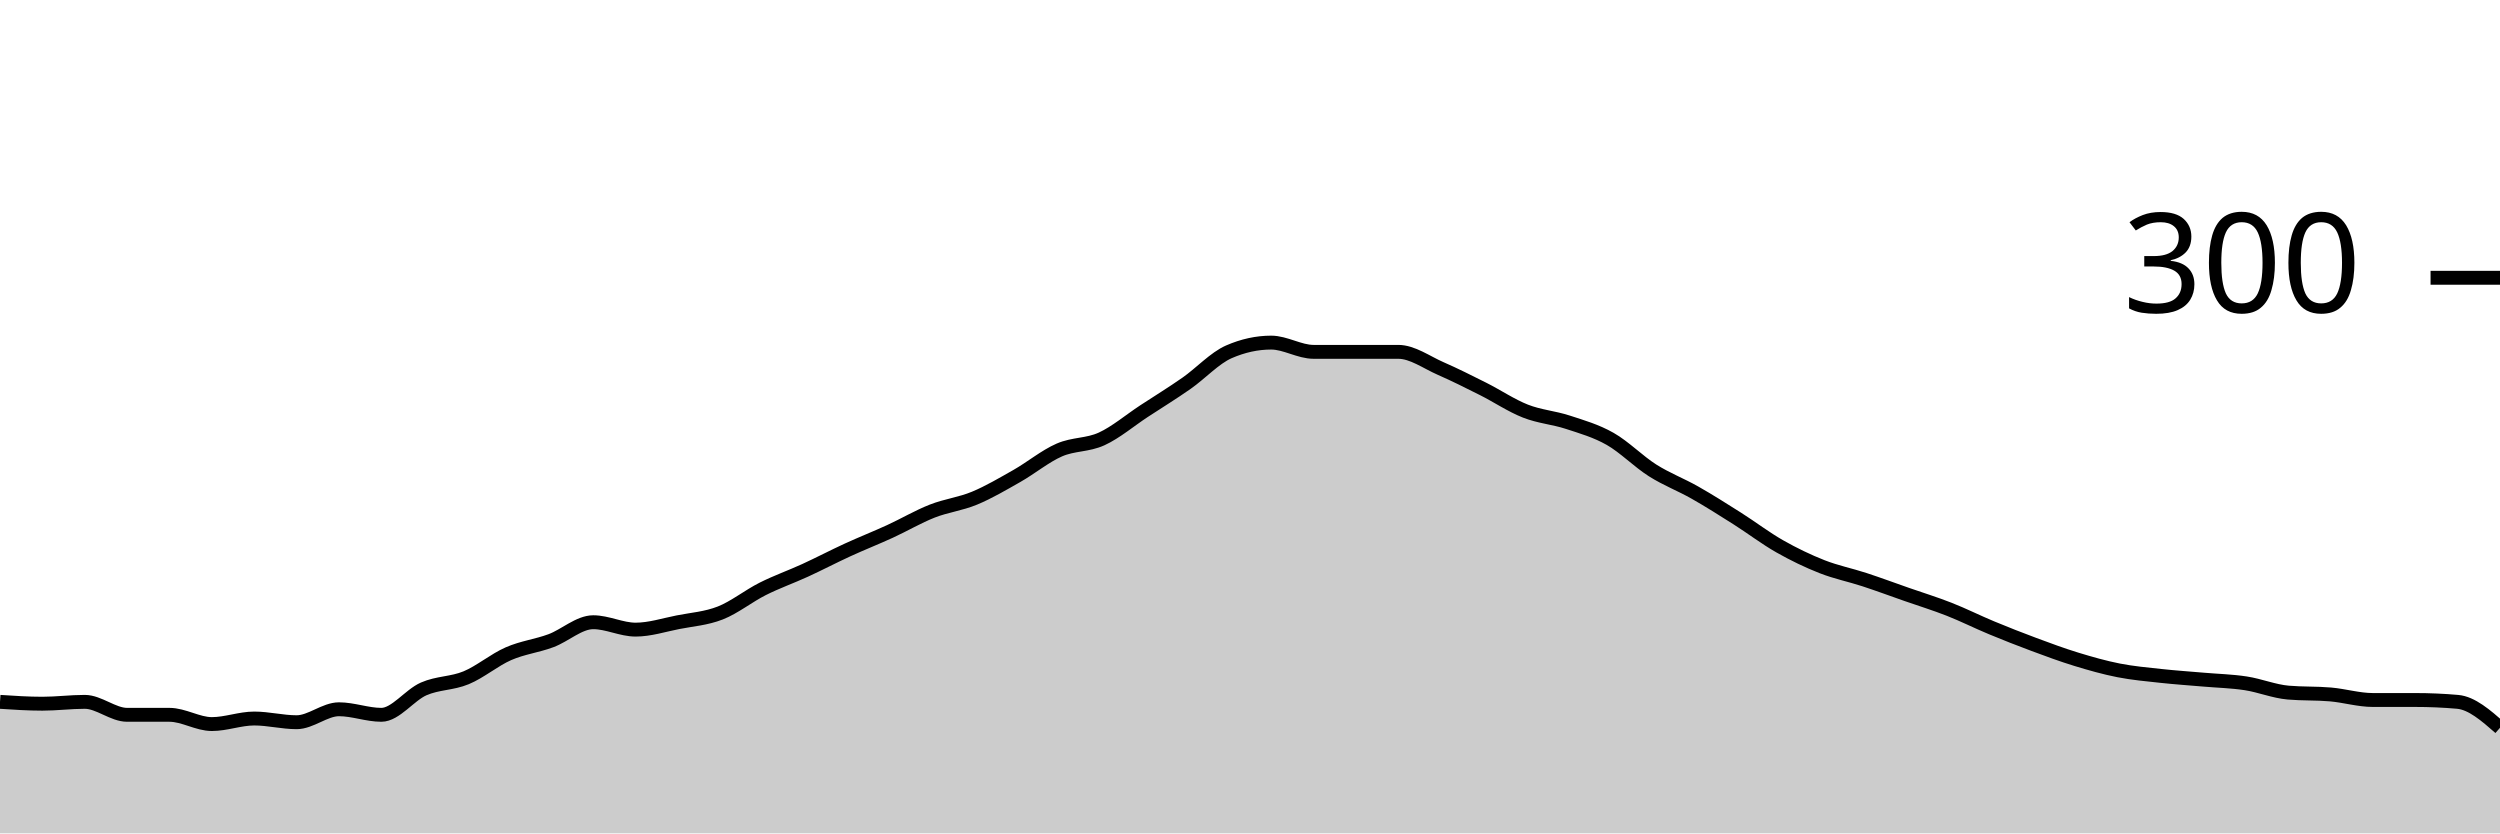
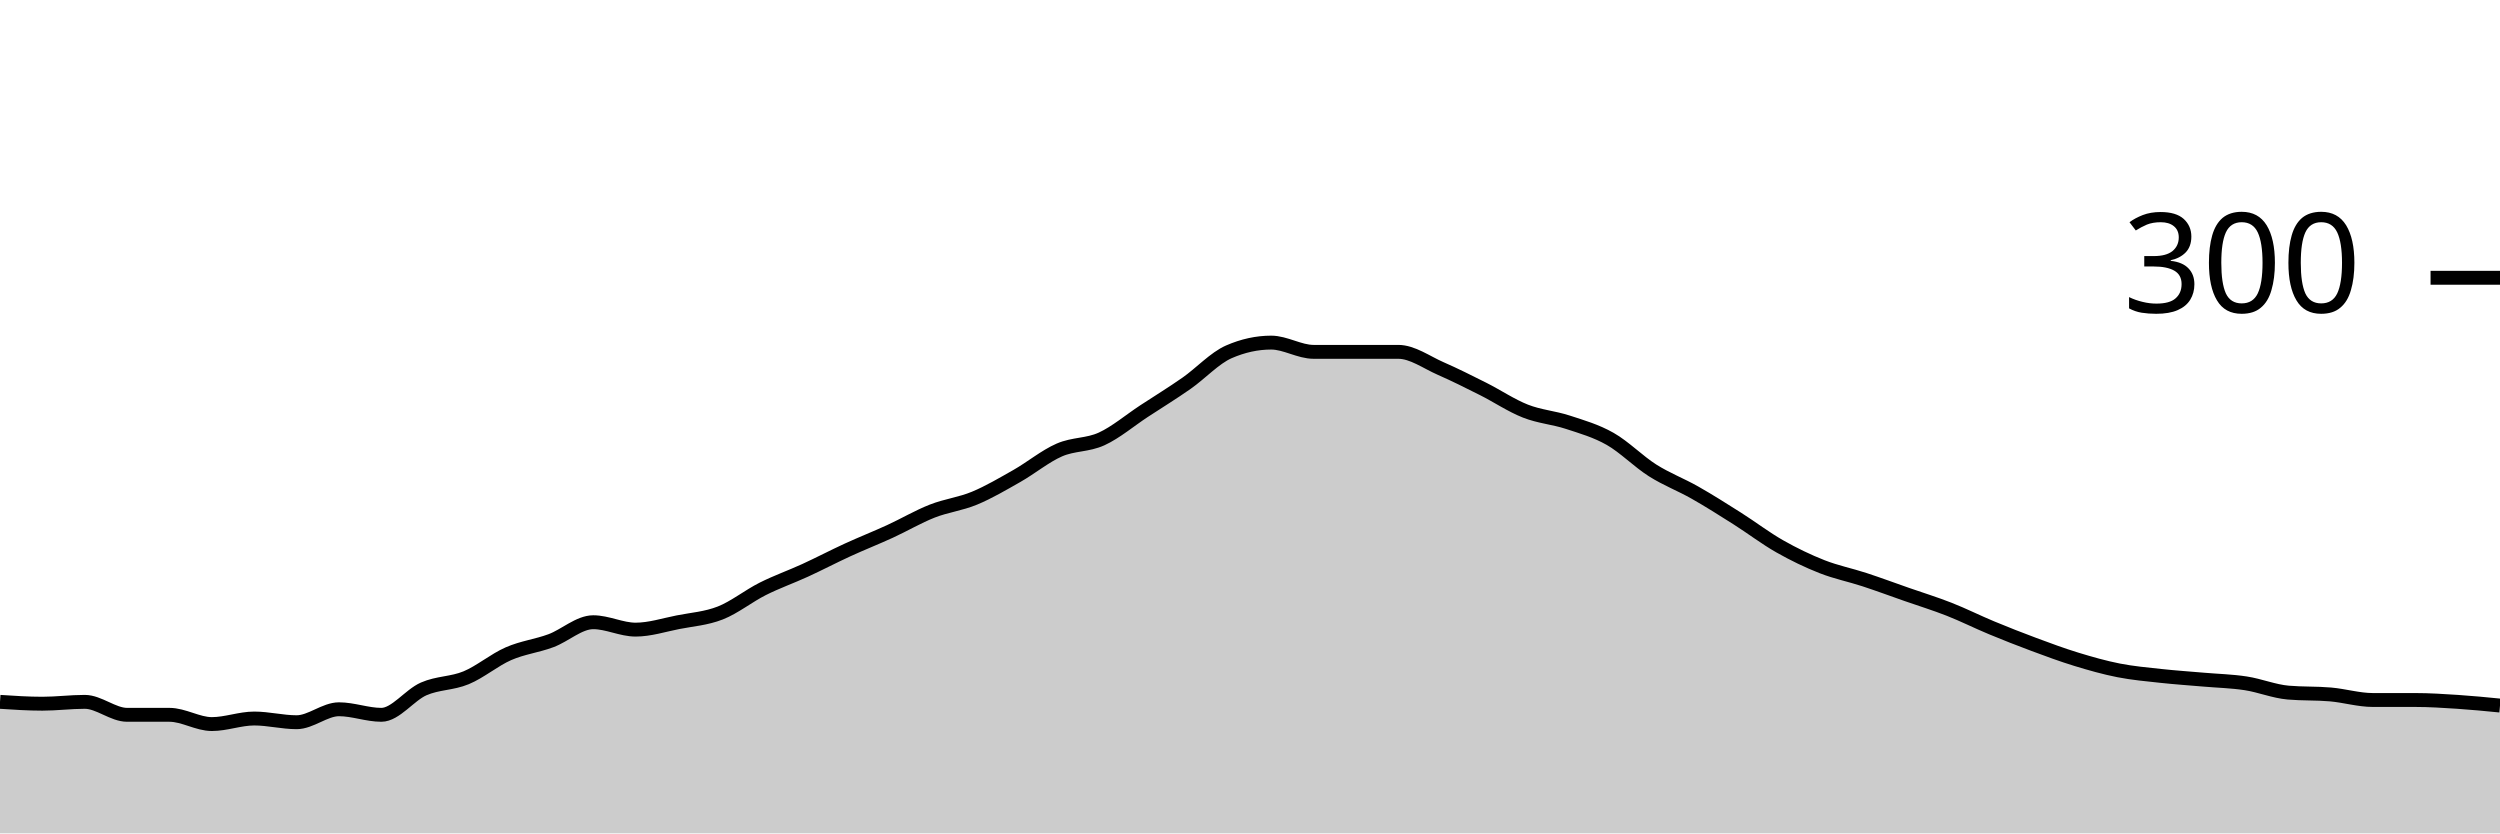
<svg xmlns="http://www.w3.org/2000/svg" viewBox="0 0 180 60">
  <g transform="translate(0,20)">
-     <path class="area" fill="rgba(0, 0, 0, 0.2)" d="M0,30.533C1.017,30.6,2.034,30.667,3.051,30.667C4.068,30.667,5.085,30.533,6.102,30.533C7.119,30.533,8.136,31.467,9.153,31.467C10.169,31.467,11.186,31.467,12.203,31.467C13.22,31.467,14.237,32.133,15.254,32.133C16.271,32.133,17.288,31.733,18.305,31.733C19.322,31.733,20.339,32,21.356,32C22.373,32,23.39,31.067,24.407,31.067C25.424,31.067,26.441,31.467,27.458,31.467C28.475,31.467,29.492,30.044,30.508,29.6C31.525,29.156,32.542,29.222,33.559,28.8C34.576,28.378,35.593,27.511,36.61,27.067C37.627,26.622,38.644,26.511,39.661,26.133C40.678,25.756,41.695,24.8,42.712,24.8C43.729,24.8,44.746,25.333,45.763,25.333C46.78,25.333,47.797,25,48.814,24.8C49.831,24.6,50.847,24.533,51.864,24.133C52.881,23.733,53.898,22.911,54.915,22.4C55.932,21.889,56.949,21.533,57.966,21.067C58.983,20.6,60,20.067,61.017,19.6C62.034,19.133,63.051,18.733,64.068,18.267C65.085,17.8,66.102,17.2,67.119,16.8C68.136,16.4,69.153,16.289,70.169,15.867C71.186,15.444,72.203,14.844,73.22,14.267C74.237,13.689,75.254,12.844,76.271,12.4C77.288,11.956,78.305,12.067,79.322,11.6C80.339,11.133,81.356,10.267,82.373,9.6C83.39,8.933,84.407,8.311,85.424,7.6C86.441,6.889,87.458,5.778,88.475,5.333C89.492,4.889,90.508,4.667,91.525,4.667C92.542,4.667,93.559,5.333,94.576,5.333C95.593,5.333,96.61,5.333,97.627,5.333C98.644,5.333,99.661,5.333,100.678,5.333C101.695,5.333,102.712,6.089,103.729,6.533C104.746,6.978,105.763,7.489,106.78,8C107.797,8.511,108.814,9.2,109.831,9.6C110.847,10,111.864,10.067,112.881,10.4C113.898,10.733,114.915,11.022,115.932,11.6C116.949,12.178,117.966,13.222,118.983,13.867C120,14.511,121.017,14.889,122.034,15.467C123.051,16.044,124.068,16.689,125.085,17.333C126.102,17.978,127.119,18.756,128.136,19.333C129.153,19.911,130.169,20.4,131.186,20.8C132.203,21.2,133.22,21.4,134.237,21.733C135.254,22.067,136.271,22.444,137.288,22.8C138.305,23.156,139.322,23.467,140.339,23.867C141.356,24.267,142.373,24.778,143.39,25.2C144.407,25.622,145.424,26.022,146.441,26.4C147.458,26.778,148.475,27.156,149.492,27.467C150.508,27.778,151.525,28.067,152.542,28.267C153.559,28.467,154.576,28.556,155.593,28.667C156.61,28.778,157.627,28.844,158.644,28.933C159.661,29.022,160.678,29.044,161.695,29.2C162.712,29.356,163.729,29.778,164.746,29.867C165.763,29.956,166.78,29.911,167.797,30C168.814,30.089,169.831,30.4,170.847,30.4C171.864,30.4,172.881,30.4,173.898,30.4C174.915,30.4,175.932,30.444,176.949,30.533C177.966,30.622,178.983,31.511,180,32.4L180,40C178.983,40,177.966,40,176.949,40C175.932,40,174.915,40,173.898,40C172.881,40,171.864,40,170.847,40C169.831,40,168.814,40,167.797,40C166.78,40,165.763,40,164.746,40C163.729,40,162.712,40,161.695,40C160.678,40,159.661,40,158.644,40C157.627,40,156.61,40,155.593,40C154.576,40,153.559,40,152.542,40C151.525,40,150.508,40,149.492,40C148.475,40,147.458,40,146.441,40C145.424,40,144.407,40,143.39,40C142.373,40,141.356,40,140.339,40C139.322,40,138.305,40,137.288,40C136.271,40,135.254,40,134.237,40C133.22,40,132.203,40,131.186,40C130.169,40,129.153,40,128.136,40C127.119,40,126.102,40,125.085,40C124.068,40,123.051,40,122.034,40C121.017,40,120,40,118.983,40C117.966,40,116.949,40,115.932,40C114.915,40,113.898,40,112.881,40C111.864,40,110.847,40,109.831,40C108.814,40,107.797,40,106.78,40C105.763,40,104.746,40,103.729,40C102.712,40,101.695,40,100.678,40C99.661,40,98.644,40,97.627,40C96.61,40,95.593,40,94.576,40C93.559,40,92.542,40,91.525,40C90.508,40,89.492,40,88.475,40C87.458,40,86.441,40,85.424,40C84.407,40,83.39,40,82.373,40C81.356,40,80.339,40,79.322,40C78.305,40,77.288,40,76.271,40C75.254,40,74.237,40,73.22,40C72.203,40,71.186,40,70.169,40C69.153,40,68.136,40,67.119,40C66.102,40,65.085,40,64.068,40C63.051,40,62.034,40,61.017,40C60,40,58.983,40,57.966,40C56.949,40,55.932,40,54.915,40C53.898,40,52.881,40,51.864,40C50.847,40,49.831,40,48.814,40C47.797,40,46.78,40,45.763,40C44.746,40,43.729,40,42.712,40C41.695,40,40.678,40,39.661,40C38.644,40,37.627,40,36.61,40C35.593,40,34.576,40,33.559,40C32.542,40,31.525,40,30.508,40C29.492,40,28.475,40,27.458,40C26.441,40,25.424,40,24.407,40C23.39,40,22.373,40,21.356,40C20.339,40,19.322,40,18.305,40C17.288,40,16.271,40,15.254,40C14.237,40,13.22,40,12.203,40C11.186,40,10.169,40,9.153,40C8.136,40,7.119,40,6.102,40C5.085,40,4.068,40,3.051,40C2.034,40,1.017,40,0,40Z" />
-     <path class="line" stroke="black" fill="none" d="M0,30.533C1.017,30.6,2.034,30.667,3.051,30.667C4.068,30.667,5.085,30.533,6.102,30.533C7.119,30.533,8.136,31.467,9.153,31.467C10.169,31.467,11.186,31.467,12.203,31.467C13.22,31.467,14.237,32.133,15.254,32.133C16.271,32.133,17.288,31.733,18.305,31.733C19.322,31.733,20.339,32,21.356,32C22.373,32,23.39,31.067,24.407,31.067C25.424,31.067,26.441,31.467,27.458,31.467C28.475,31.467,29.492,30.044,30.508,29.6C31.525,29.156,32.542,29.222,33.559,28.8C34.576,28.378,35.593,27.511,36.61,27.067C37.627,26.622,38.644,26.511,39.661,26.133C40.678,25.756,41.695,24.8,42.712,24.8C43.729,24.8,44.746,25.333,45.763,25.333C46.78,25.333,47.797,25,48.814,24.8C49.831,24.6,50.847,24.533,51.864,24.133C52.881,23.733,53.898,22.911,54.915,22.4C55.932,21.889,56.949,21.533,57.966,21.067C58.983,20.6,60,20.067,61.017,19.6C62.034,19.133,63.051,18.733,64.068,18.267C65.085,17.8,66.102,17.2,67.119,16.8C68.136,16.4,69.153,16.289,70.169,15.867C71.186,15.444,72.203,14.844,73.22,14.267C74.237,13.689,75.254,12.844,76.271,12.4C77.288,11.956,78.305,12.067,79.322,11.6C80.339,11.133,81.356,10.267,82.373,9.6C83.39,8.933,84.407,8.311,85.424,7.6C86.441,6.889,87.458,5.778,88.475,5.333C89.492,4.889,90.508,4.667,91.525,4.667C92.542,4.667,93.559,5.333,94.576,5.333C95.593,5.333,96.61,5.333,97.627,5.333C98.644,5.333,99.661,5.333,100.678,5.333C101.695,5.333,102.712,6.089,103.729,6.533C104.746,6.978,105.763,7.489,106.78,8C107.797,8.511,108.814,9.2,109.831,9.6C110.847,10,111.864,10.067,112.881,10.4C113.898,10.733,114.915,11.022,115.932,11.6C116.949,12.178,117.966,13.222,118.983,13.867C120,14.511,121.017,14.889,122.034,15.467C123.051,16.044,124.068,16.689,125.085,17.333C126.102,17.978,127.119,18.756,128.136,19.333C129.153,19.911,130.169,20.4,131.186,20.8C132.203,21.2,133.22,21.4,134.237,21.733C135.254,22.067,136.271,22.444,137.288,22.8C138.305,23.156,139.322,23.467,140.339,23.867C141.356,24.267,142.373,24.778,143.39,25.2C144.407,25.622,145.424,26.022,146.441,26.4C147.458,26.778,148.475,27.156,149.492,27.467C150.508,27.778,151.525,28.067,152.542,28.267C153.559,28.467,154.576,28.556,155.593,28.667C156.61,28.778,157.627,28.844,158.644,28.933C159.661,29.022,160.678,29.044,161.695,29.2C162.712,29.356,163.729,29.778,164.746,29.867C165.763,29.956,166.78,29.911,167.797,30C168.814,30.089,169.831,30.4,170.847,30.4C171.864,30.4,172.881,30.4,173.898,30.4C174.915,30.4,175.932,30.444,176.949,30.533C177.966,30.622,178.983,31.511,180,32.4" />
+     <path class="area" fill="rgba(0, 0, 0, 0.2)" d="M0,30.533C1.017,30.6,2.034,30.667,3.051,30.667C4.068,30.667,5.085,30.533,6.102,30.533C7.119,30.533,8.136,31.467,9.153,31.467C10.169,31.467,11.186,31.467,12.203,31.467C13.22,31.467,14.237,32.133,15.254,32.133C16.271,32.133,17.288,31.733,18.305,31.733C19.322,31.733,20.339,32,21.356,32C22.373,32,23.39,31.067,24.407,31.067C25.424,31.067,26.441,31.467,27.458,31.467C28.475,31.467,29.492,30.044,30.508,29.6C31.525,29.156,32.542,29.222,33.559,28.8C34.576,28.378,35.593,27.511,36.61,27.067C37.627,26.622,38.644,26.511,39.661,26.133C40.678,25.756,41.695,24.8,42.712,24.8C43.729,24.8,44.746,25.333,45.763,25.333C46.78,25.333,47.797,25,48.814,24.8C49.831,24.6,50.847,24.533,51.864,24.133C52.881,23.733,53.898,22.911,54.915,22.4C55.932,21.889,56.949,21.533,57.966,21.067C58.983,20.6,60,20.067,61.017,19.6C62.034,19.133,63.051,18.733,64.068,18.267C65.085,17.8,66.102,17.2,67.119,16.8C68.136,16.4,69.153,16.289,70.169,15.867C71.186,15.444,72.203,14.844,73.22,14.267C74.237,13.689,75.254,12.844,76.271,12.4C77.288,11.956,78.305,12.067,79.322,11.6C80.339,11.133,81.356,10.267,82.373,9.6C83.39,8.933,84.407,8.311,85.424,7.6C86.441,6.889,87.458,5.778,88.475,5.333C89.492,4.889,90.508,4.667,91.525,4.667C92.542,4.667,93.559,5.333,94.576,5.333C95.593,5.333,96.61,5.333,97.627,5.333C98.644,5.333,99.661,5.333,100.678,5.333C101.695,5.333,102.712,6.089,103.729,6.533C104.746,6.978,105.763,7.489,106.78,8C107.797,8.511,108.814,9.2,109.831,9.6C110.847,10,111.864,10.067,112.881,10.4C113.898,10.733,114.915,11.022,115.932,11.6C116.949,12.178,117.966,13.222,118.983,13.867C120,14.511,121.017,14.889,122.034,15.467C123.051,16.044,124.068,16.689,125.085,17.333C126.102,17.978,127.119,18.756,128.136,19.333C129.153,19.911,130.169,20.4,131.186,20.8C132.203,21.2,133.22,21.4,134.237,21.733C135.254,22.067,136.271,22.444,137.288,22.8C138.305,23.156,139.322,23.467,140.339,23.867C141.356,24.267,142.373,24.778,143.39,25.2C144.407,25.622,145.424,26.022,146.441,26.4C147.458,26.778,148.475,27.156,149.492,27.467C150.508,27.778,151.525,28.067,152.542,28.267C153.559,28.467,154.576,28.556,155.593,28.667C156.61,28.778,157.627,28.844,158.644,28.933C159.661,29.022,160.678,29.044,161.695,29.2C162.712,29.356,163.729,29.778,164.746,29.867C165.763,29.956,166.78,29.911,167.797,30C168.814,30.089,169.831,30.4,170.847,30.4C171.864,30.4,172.881,30.4,173.898,30.4C174.915,30.4,175.932,30.467,176.949,30.533C177.966,30.6,178.983,30.7,180,30.8L180,40C178.983,40,177.966,40,176.949,40C175.932,40,174.915,40,173.898,40C172.881,40,171.864,40,170.847,40C169.831,40,168.814,40,167.797,40C166.78,40,165.763,40,164.746,40C163.729,40,162.712,40,161.695,40C160.678,40,159.661,40,158.644,40C157.627,40,156.61,40,155.593,40C154.576,40,153.559,40,152.542,40C151.525,40,150.508,40,149.492,40C148.475,40,147.458,40,146.441,40C145.424,40,144.407,40,143.39,40C142.373,40,141.356,40,140.339,40C139.322,40,138.305,40,137.288,40C136.271,40,135.254,40,134.237,40C133.22,40,132.203,40,131.186,40C130.169,40,129.153,40,128.136,40C127.119,40,126.102,40,125.085,40C124.068,40,123.051,40,122.034,40C121.017,40,120,40,118.983,40C117.966,40,116.949,40,115.932,40C114.915,40,113.898,40,112.881,40C111.864,40,110.847,40,109.831,40C108.814,40,107.797,40,106.78,40C105.763,40,104.746,40,103.729,40C102.712,40,101.695,40,100.678,40C99.661,40,98.644,40,97.627,40C96.61,40,95.593,40,94.576,40C93.559,40,92.542,40,91.525,40C90.508,40,89.492,40,88.475,40C87.458,40,86.441,40,85.424,40C84.407,40,83.39,40,82.373,40C81.356,40,80.339,40,79.322,40C78.305,40,77.288,40,76.271,40C75.254,40,74.237,40,73.22,40C72.203,40,71.186,40,70.169,40C69.153,40,68.136,40,67.119,40C66.102,40,65.085,40,64.068,40C63.051,40,62.034,40,61.017,40C60,40,58.983,40,57.966,40C56.949,40,55.932,40,54.915,40C53.898,40,52.881,40,51.864,40C50.847,40,49.831,40,48.814,40C47.797,40,46.78,40,45.763,40C44.746,40,43.729,40,42.712,40C41.695,40,40.678,40,39.661,40C38.644,40,37.627,40,36.61,40C35.593,40,34.576,40,33.559,40C32.542,40,31.525,40,30.508,40C29.492,40,28.475,40,27.458,40C26.441,40,25.424,40,24.407,40C23.39,40,22.373,40,21.356,40C20.339,40,19.322,40,18.305,40C17.288,40,16.271,40,15.254,40C14.237,40,13.22,40,12.203,40C11.186,40,10.169,40,9.153,40C8.136,40,7.119,40,6.102,40C5.085,40,4.068,40,3.051,40C2.034,40,1.017,40,0,40Z" />
+     <path class="line" stroke="black" fill="none" d="M0,30.533C1.017,30.6,2.034,30.667,3.051,30.667C4.068,30.667,5.085,30.533,6.102,30.533C7.119,30.533,8.136,31.467,9.153,31.467C10.169,31.467,11.186,31.467,12.203,31.467C13.22,31.467,14.237,32.133,15.254,32.133C16.271,32.133,17.288,31.733,18.305,31.733C19.322,31.733,20.339,32,21.356,32C22.373,32,23.39,31.067,24.407,31.067C25.424,31.067,26.441,31.467,27.458,31.467C28.475,31.467,29.492,30.044,30.508,29.6C31.525,29.156,32.542,29.222,33.559,28.8C34.576,28.378,35.593,27.511,36.61,27.067C37.627,26.622,38.644,26.511,39.661,26.133C40.678,25.756,41.695,24.8,42.712,24.8C43.729,24.8,44.746,25.333,45.763,25.333C46.78,25.333,47.797,25,48.814,24.8C49.831,24.6,50.847,24.533,51.864,24.133C52.881,23.733,53.898,22.911,54.915,22.4C55.932,21.889,56.949,21.533,57.966,21.067C58.983,20.6,60,20.067,61.017,19.6C62.034,19.133,63.051,18.733,64.068,18.267C65.085,17.8,66.102,17.2,67.119,16.8C68.136,16.4,69.153,16.289,70.169,15.867C71.186,15.444,72.203,14.844,73.22,14.267C74.237,13.689,75.254,12.844,76.271,12.4C77.288,11.956,78.305,12.067,79.322,11.6C80.339,11.133,81.356,10.267,82.373,9.6C83.39,8.933,84.407,8.311,85.424,7.6C86.441,6.889,87.458,5.778,88.475,5.333C89.492,4.889,90.508,4.667,91.525,4.667C92.542,4.667,93.559,5.333,94.576,5.333C95.593,5.333,96.61,5.333,97.627,5.333C98.644,5.333,99.661,5.333,100.678,5.333C101.695,5.333,102.712,6.089,103.729,6.533C104.746,6.978,105.763,7.489,106.78,8C107.797,8.511,108.814,9.2,109.831,9.6C110.847,10,111.864,10.067,112.881,10.4C113.898,10.733,114.915,11.022,115.932,11.6C116.949,12.178,117.966,13.222,118.983,13.867C120,14.511,121.017,14.889,122.034,15.467C123.051,16.044,124.068,16.689,125.085,17.333C126.102,17.978,127.119,18.756,128.136,19.333C129.153,19.911,130.169,20.4,131.186,20.8C132.203,21.2,133.22,21.4,134.237,21.733C135.254,22.067,136.271,22.444,137.288,22.8C138.305,23.156,139.322,23.467,140.339,23.867C141.356,24.267,142.373,24.778,143.39,25.2C144.407,25.622,145.424,26.022,146.441,26.4C147.458,26.778,148.475,27.156,149.492,27.467C150.508,27.778,151.525,28.067,152.542,28.267C153.559,28.467,154.576,28.556,155.593,28.667C156.61,28.778,157.627,28.844,158.644,28.933C159.661,29.022,160.678,29.044,161.695,29.2C162.712,29.356,163.729,29.778,164.746,29.867C165.763,29.956,166.78,29.911,167.797,30C168.814,30.089,169.831,30.4,170.847,30.4C171.864,30.4,172.881,30.4,173.898,30.4C174.915,30.4,175.932,30.467,176.949,30.533C177.966,30.6,178.983,30.7,180,30.8" />
    <path class="axis-ceiling" stroke-width="1" stroke="black" fill="none" d="M175,0L180,0" />
    <text class="axis-ceiling-label" font-family="sans-serif" text-anchor="end" font-size="10px" x="170" y="2.5">300</text>
  </g>
</svg>
